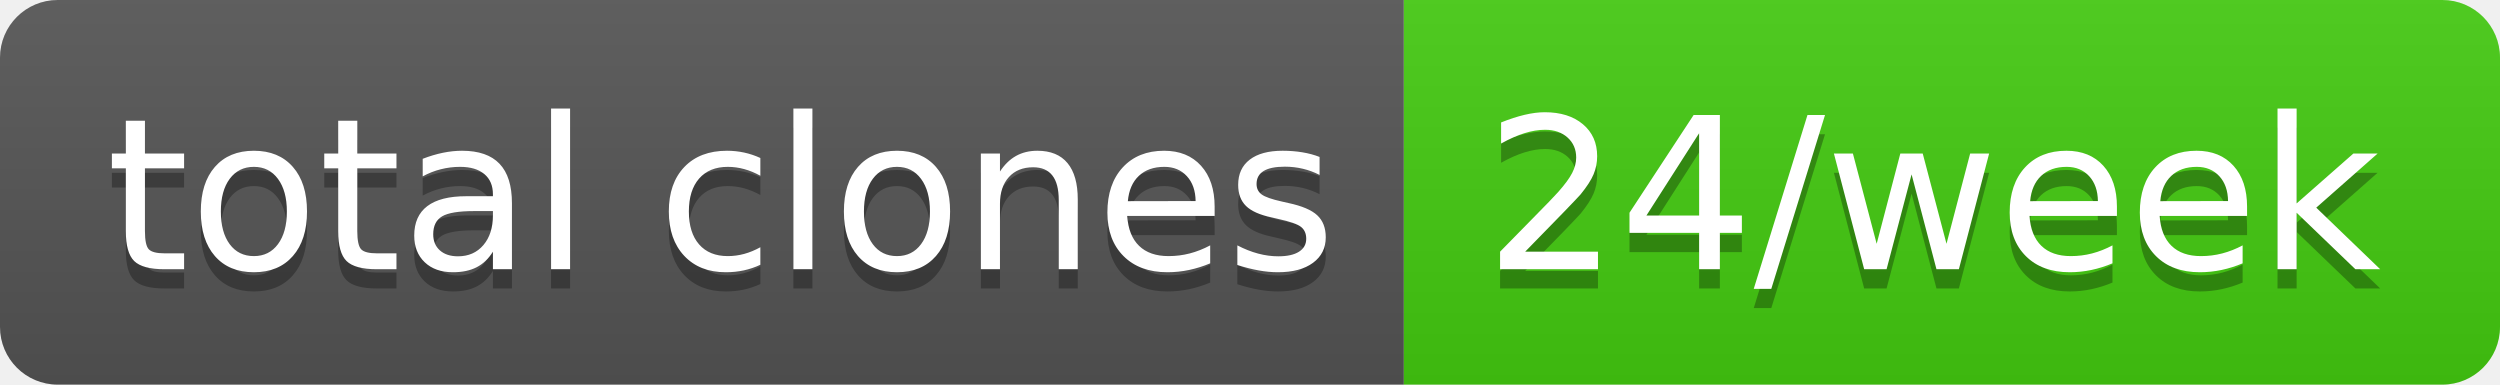
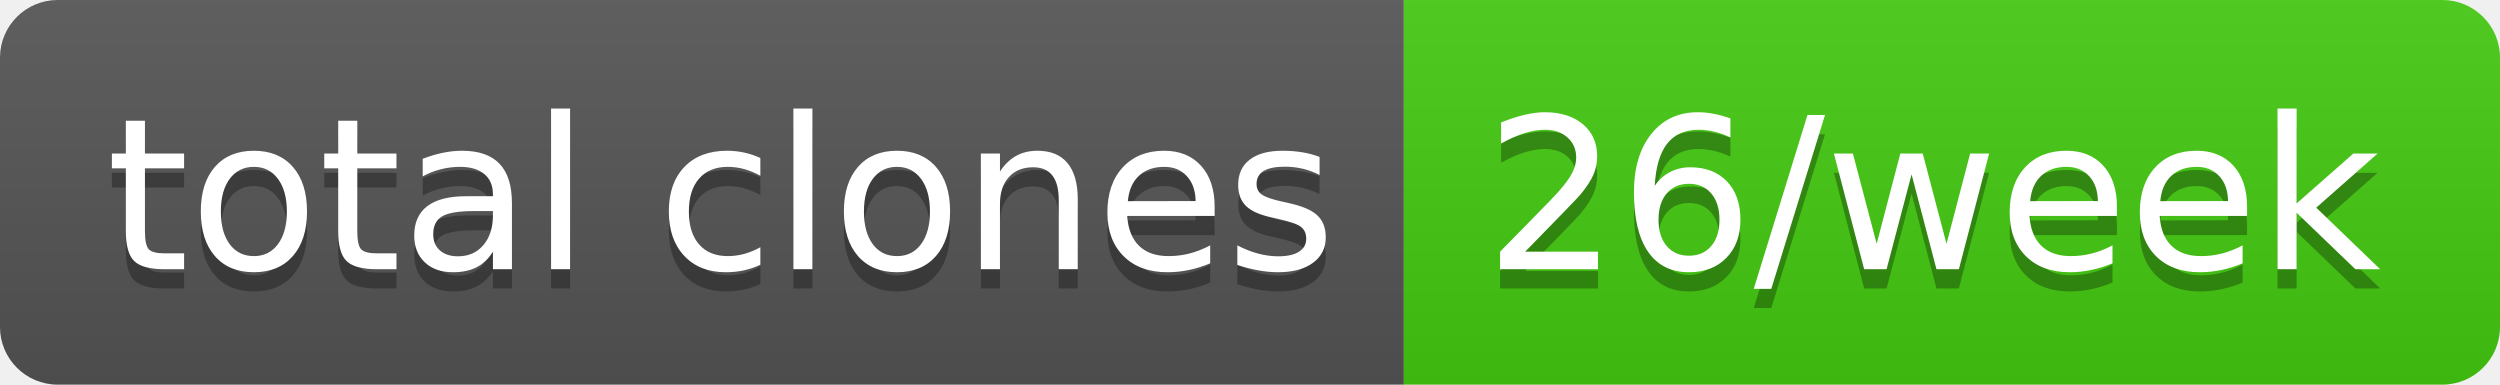
- <svg xmlns="http://www.w3.org/2000/svg" width="130" height="20" role="img" aria-label="total clones: 24/week">
+ <svg xmlns="http://www.w3.org/2000/svg" width="130" height="20" role="img" aria-label="total clones: 26/week">
  <linearGradient id="s" x2="0" y2="100%">
    <stop offset="0" stop-color="#bbb" stop-opacity=".1" />
    <stop offset="1" stop-opacity=".1" />
  </linearGradient>
  <clipPath id="r">
    <rect width="130" height="20" rx="3" fill="#fff" />
  </clipPath>
  <g clip-path="url(#r)">
    <rect width="73" height="20" fill="#555" />
    <rect x="73" width="57" height="20" fill="#4c1" />
    <rect width="130" height="20" fill="url(#s)" />
  </g>
  <g fill="#fff" text-anchor="middle" font-family="Verdana,Geneva,DejaVu Sans,sans-serif" text-rendering="geometricPrecision" font-size="110">
    <text aria-hidden="true" x="375" y="150" fill="#010101" fill-opacity=".3" transform="scale(.1)" textLength="630">total clones</text>
    <text x="375" y="140" transform="scale(.1)" fill="#fff" textLength="630">total clones</text>
-     <text aria-hidden="true" x="1005" y="150" fill="#010101" fill-opacity=".3" transform="scale(.1)" textLength="470">24/week</text>
-     <text x="1005" y="140" transform="scale(.1)" fill="#fff" textLength="470">24/week</text>
+     <text aria-hidden="true" x="1005" y="150" fill="#010101" fill-opacity=".3" transform="scale(.1)" textLength="470">26/week</text>
+     <text x="1005" y="140" transform="scale(.1)" fill="#fff" textLength="470">26/week</text>
  </g>
</svg>
